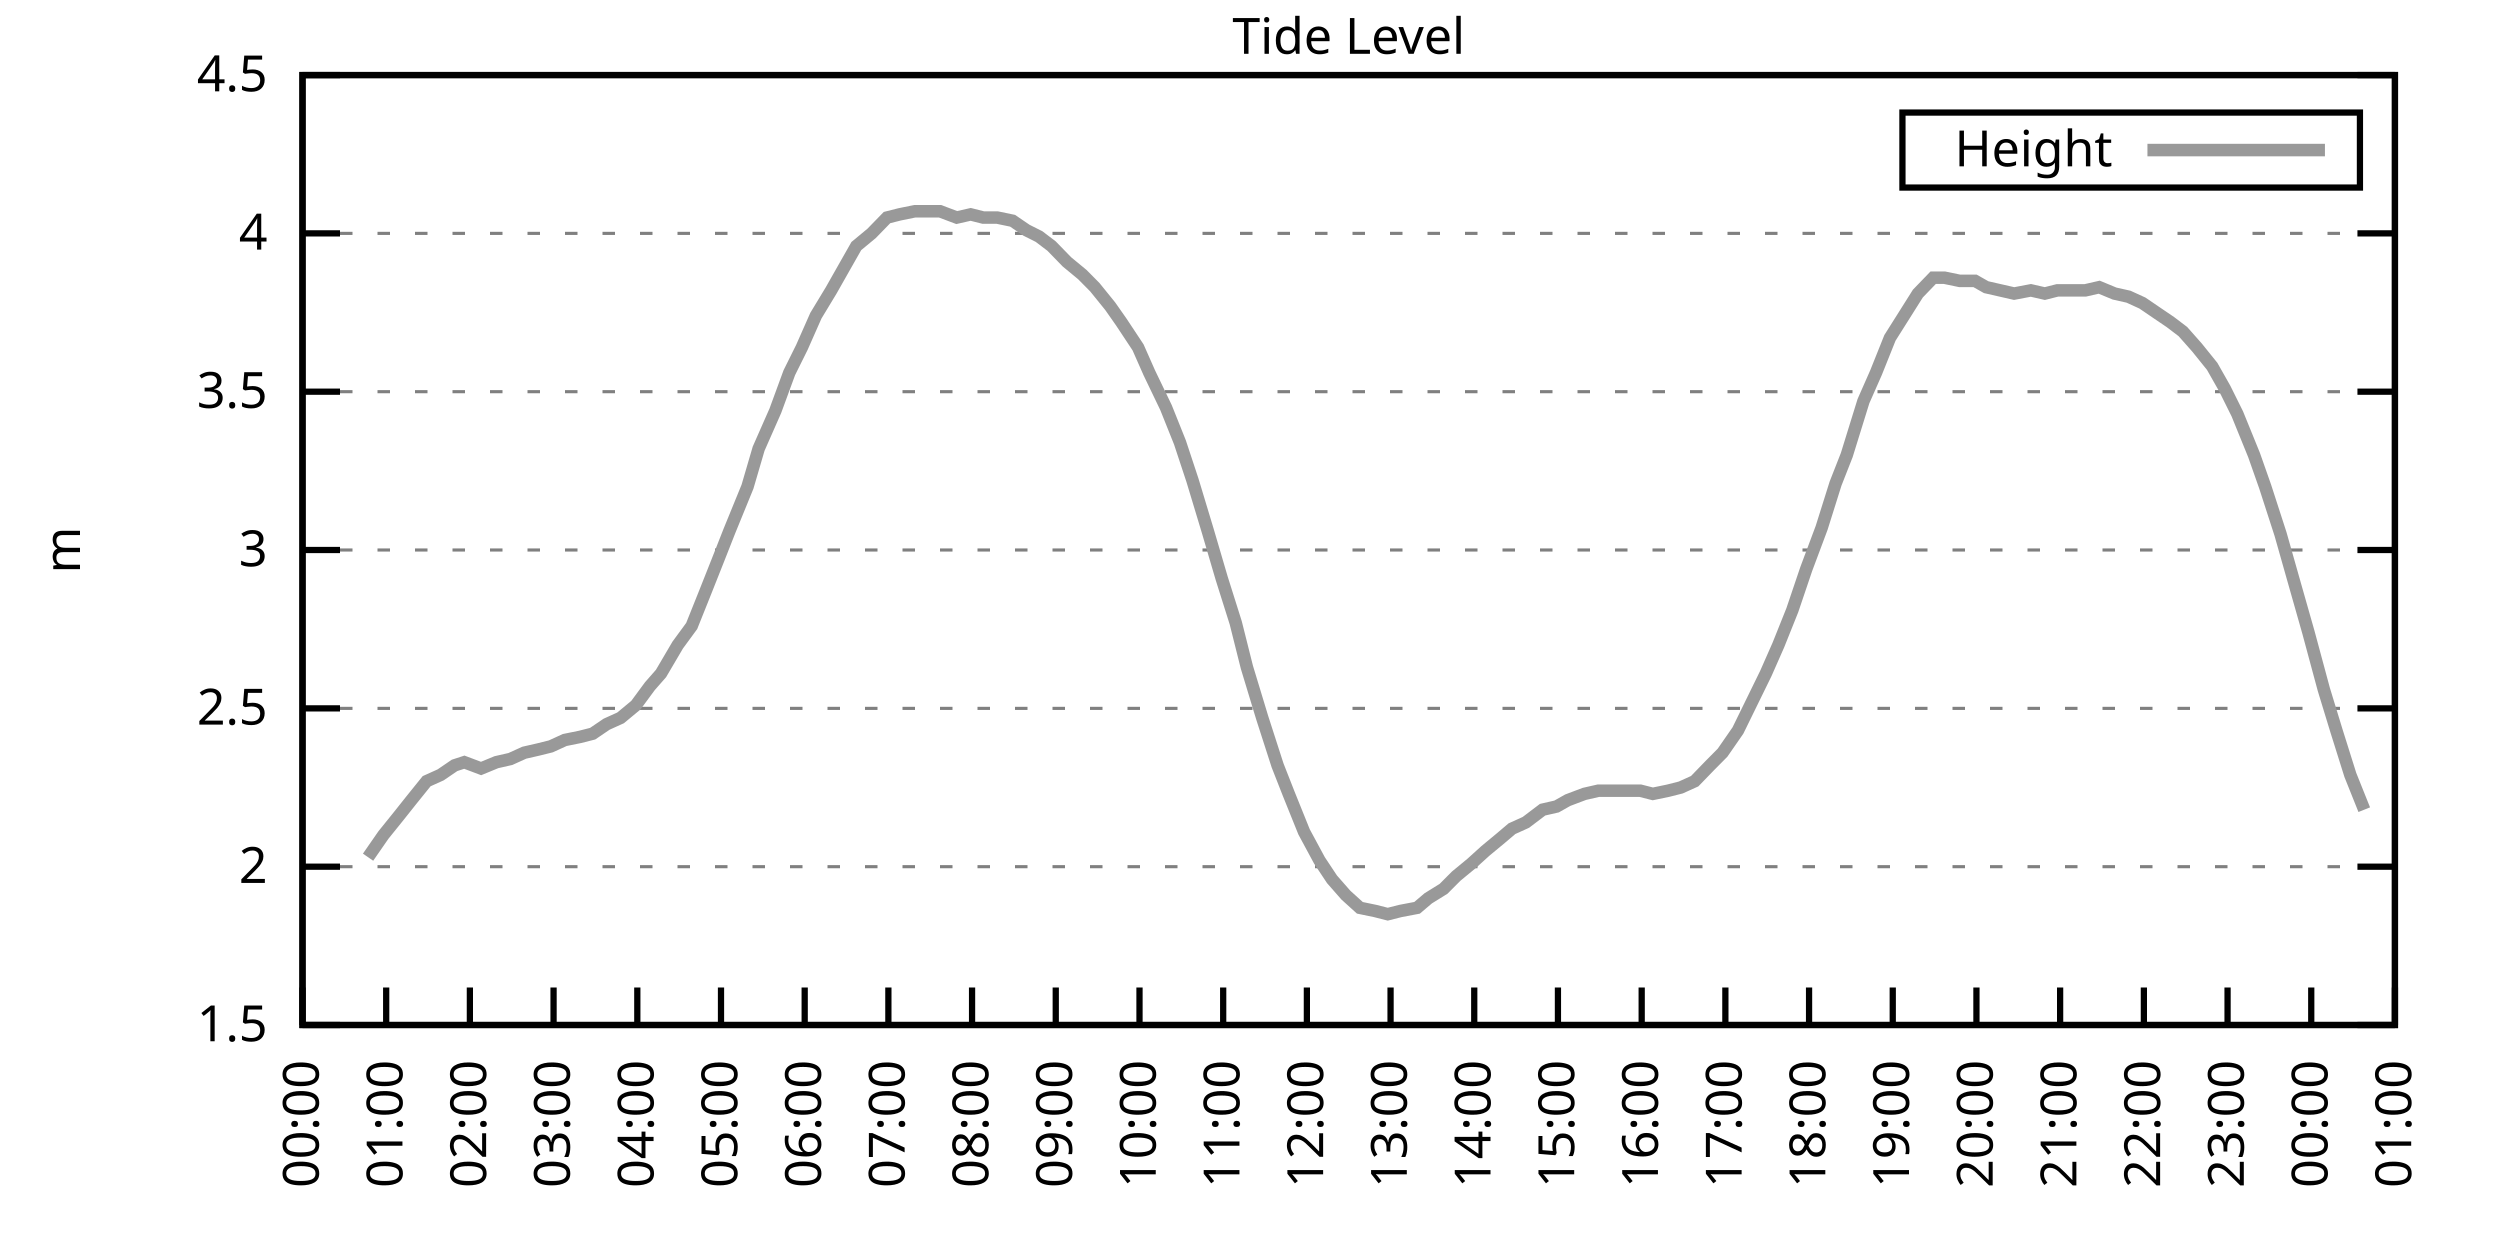
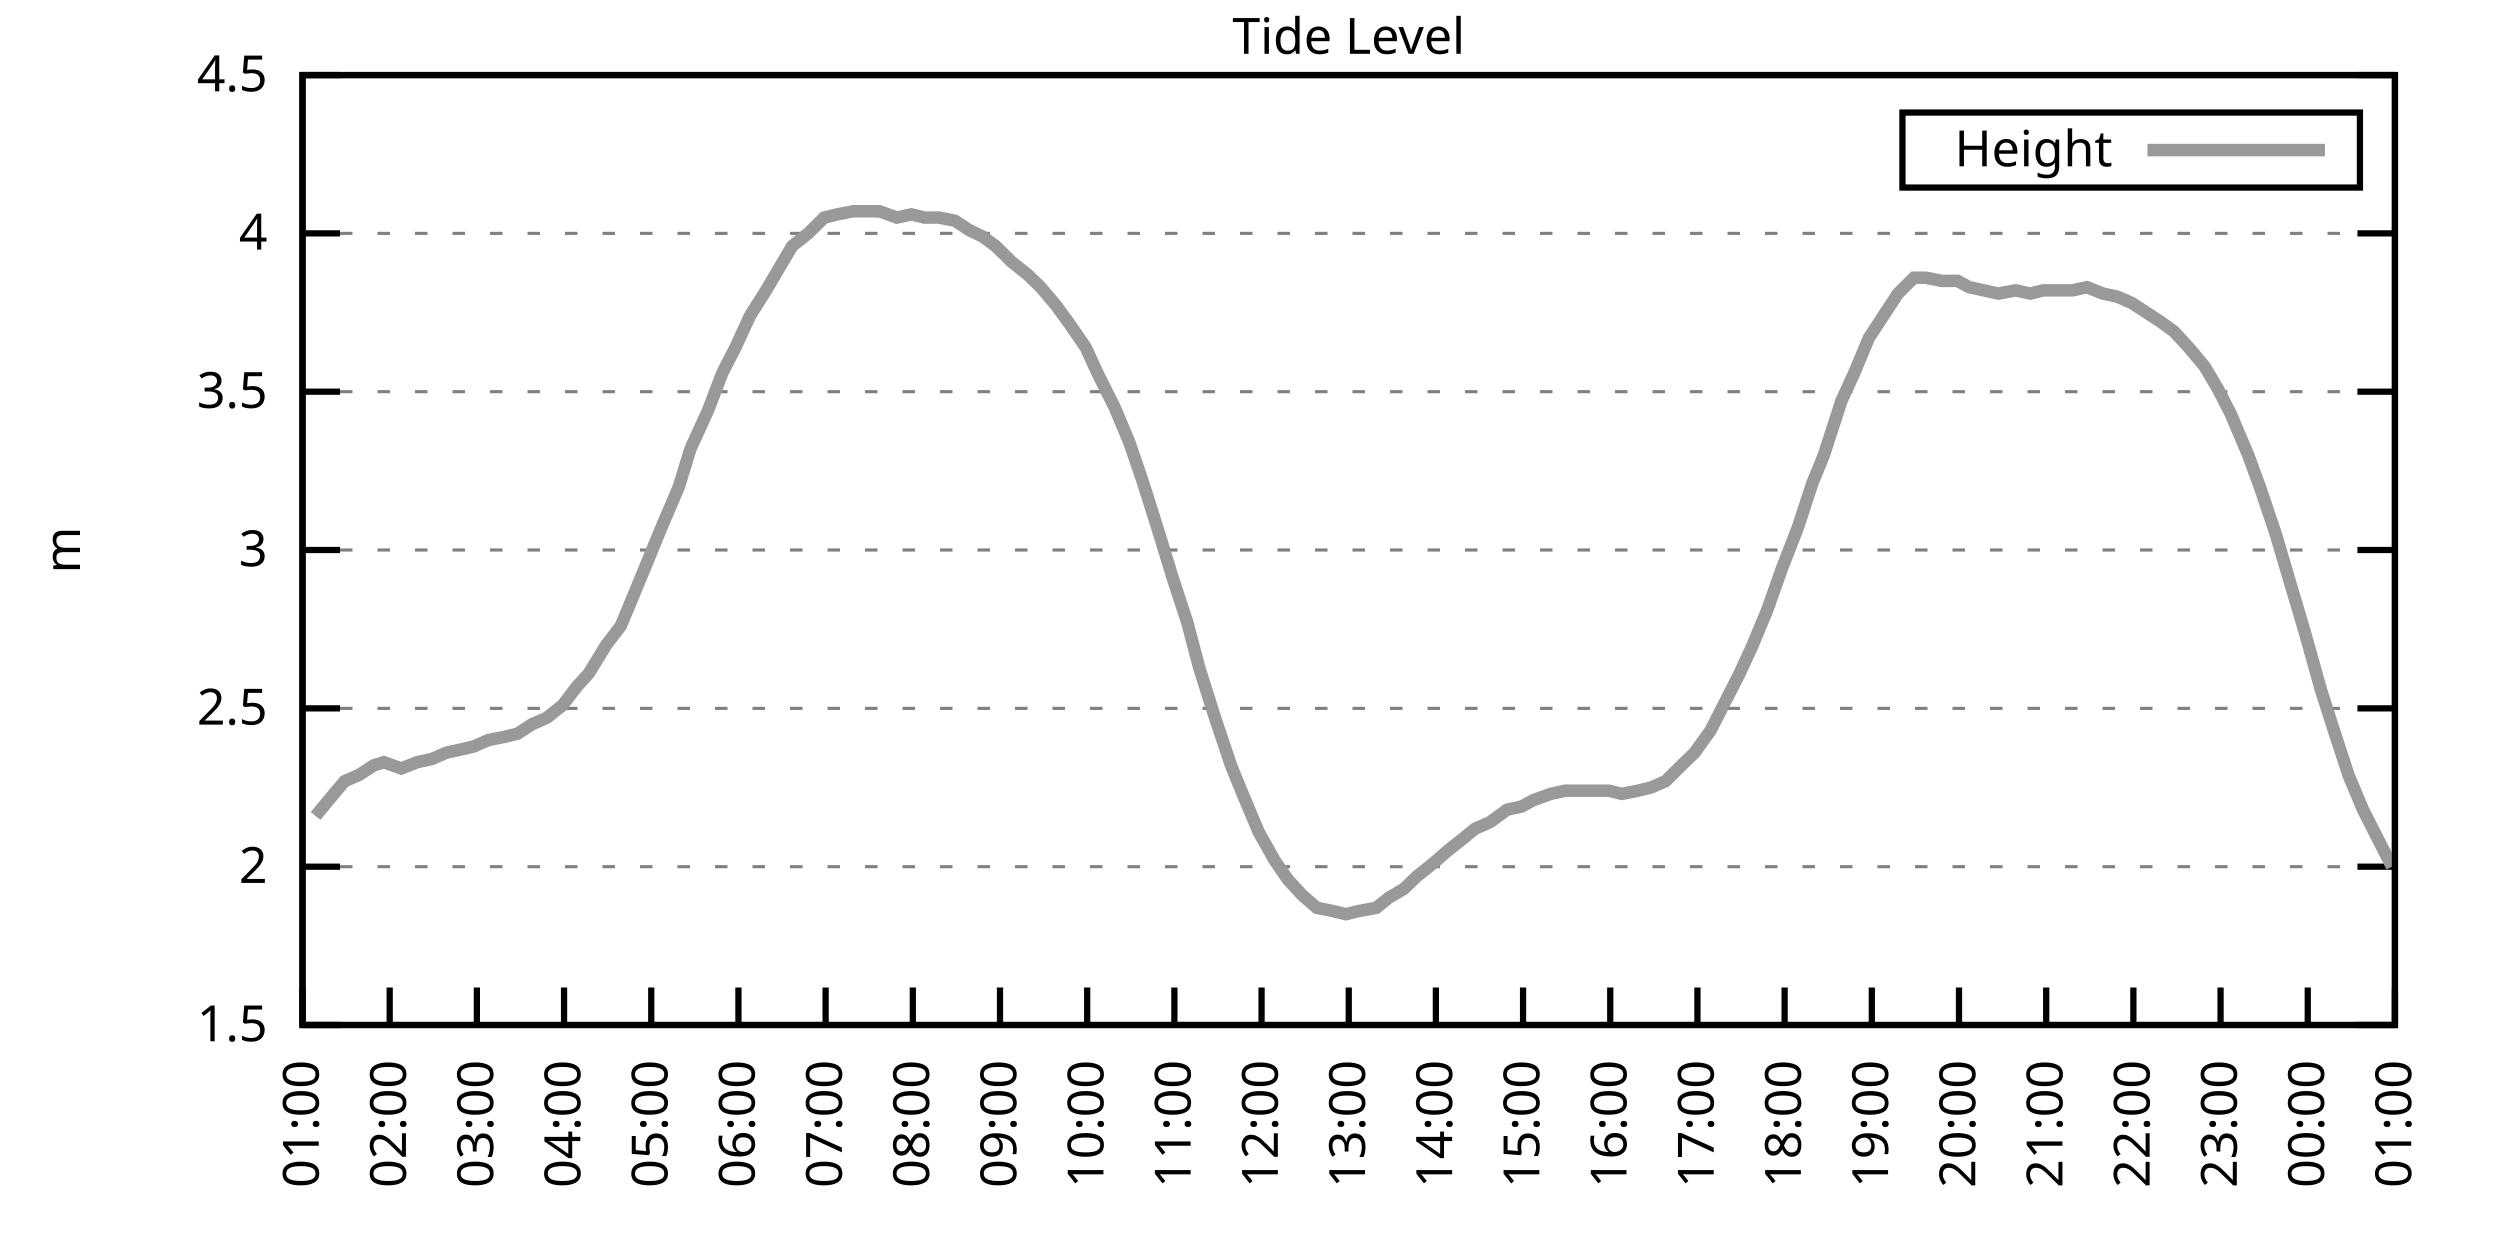
<svg xmlns="http://www.w3.org/2000/svg" xmlns:xlink="http://www.w3.org/1999/xlink" width="400" height="200" viewBox="0 0 400 200">
  <g id="gnuplot_canvas">
    <rect x="0" y="0" width="400" height="200" fill="none" />
    <defs>
      <circle id="gpDot" r="0.5" stroke-width="0.5" stroke="currentColor" />
      <path id="gpPt0" stroke-width="0.333" stroke="currentColor" d="M-1,0 h2 M0,-1 v2" />
      <path id="gpPt1" stroke-width="0.333" stroke="currentColor" d="M-1,-1 L1,1 M1,-1 L-1,1" />
      <path id="gpPt2" stroke-width="0.333" stroke="currentColor" d="M-1,0 L1,0 M0,-1 L0,1 M-1,-1 L1,1 M-1,1 L1,-1" />
      <rect id="gpPt3" stroke-width="0.333" stroke="currentColor" x="-1" y="-1" width="2" height="2" />
      <rect id="gpPt4" stroke-width="0.333" stroke="currentColor" fill="currentColor" x="-1" y="-1" width="2" height="2" />
      <circle id="gpPt5" stroke-width="0.333" stroke="currentColor" cx="0" cy="0" r="1" />
      <use xlink:href="#gpPt5" id="gpPt6" fill="currentColor" stroke="none" />
      <path id="gpPt7" stroke-width="0.333" stroke="currentColor" d="M0,-1.33 L-1.33,0.67 L1.33,0.67 z" />
      <use xlink:href="#gpPt7" id="gpPt8" fill="currentColor" stroke="none" />
      <use xlink:href="#gpPt7" id="gpPt9" stroke="currentColor" transform="rotate(180)" />
      <use xlink:href="#gpPt9" id="gpPt10" fill="currentColor" stroke="none" />
      <use xlink:href="#gpPt3" id="gpPt11" stroke="currentColor" transform="rotate(45)" />
      <use xlink:href="#gpPt11" id="gpPt12" fill="currentColor" stroke="none" />
      <path id="gpPt13" stroke-width="0.333" stroke="currentColor" d="M0,1.330 L1.265,0.411 L0.782,-1.067 L-0.782,-1.076 L-1.265,0.411 z" />
      <use xlink:href="#gpPt13" id="gpPt14" fill="currentColor" stroke="none" />
      <filter id="textbox" filterUnits="objectBoundingBox" x="0" y="0" height="1" width="1">
        <feFlood flood-color="white" flood-opacity="1" result="bgnd" />
        <feComposite in="SourceGraphic" in2="bgnd" operator="atop" />
      </filter>
      <filter id="greybox" filterUnits="objectBoundingBox" x="0" y="0" height="1" width="1">
        <feFlood flood-color="lightgrey" flood-opacity="1" result="grey" />
        <feComposite in="SourceGraphic" in2="grey" operator="atop" />
      </filter>
    </defs>
    <g fill="none" color="white" stroke="currentColor" stroke-width="1.00" stroke-linecap="butt" stroke-linejoin="miter">
</g>
    <g fill="none" color="black" stroke="currentColor" stroke-width="1.00" stroke-linecap="butt" stroke-linejoin="miter">
      <g stroke="none" shape-rendering="crispEdges">
        <polygon fill="rgb(255, 255, 255)" points="48.40,164.00 383.18,164.00 383.18,12.02 48.40,12.02 " />
      </g>
    </g>
    <g fill="none" color="black" stroke="currentColor" stroke-width="1.00" stroke-linecap="butt" stroke-linejoin="miter">
</g>
    <g fill="none" color="black" stroke="black" stroke-width="0.50" stroke-linecap="butt" stroke-linejoin="miter">
</g>
    <g fill="none" color="gray" stroke="currentColor" stroke-width="0.50" stroke-linecap="butt" stroke-linejoin="miter">
      <path stroke="gray" stroke-dasharray="2,4" class="gridline" d="M48.40,164.00 L383.19,164.00  " />
    </g>
    <g fill="none" color="gray" stroke="gray" stroke-width="1.00" stroke-linecap="butt" stroke-linejoin="miter">
</g>
    <g fill="none" color="black" stroke="currentColor" stroke-width="1.00" stroke-linecap="butt" stroke-linejoin="miter">
      <path stroke="black" d="M48.40,164.00 L54.40,164.00 M383.19,164.00 L377.19,164.00  " />
      <g transform="translate(42.80,166.60)" stroke="none" fill="black" font-family="Sans" font-size="8.00" text-anchor="end">
        <text>
          <tspan font-family="Sans"> 1.5</tspan>
        </text>
      </g>
    </g>
    <g fill="none" color="black" stroke="currentColor" stroke-width="1.00" stroke-linecap="butt" stroke-linejoin="miter">
</g>
    <g fill="none" color="black" stroke="black" stroke-width="0.50" stroke-linecap="butt" stroke-linejoin="miter">
</g>
    <g fill="none" color="gray" stroke="currentColor" stroke-width="0.50" stroke-linecap="butt" stroke-linejoin="miter">
      <path stroke="gray" stroke-dasharray="2,4" class="gridline" d="M48.40,138.67 L383.19,138.67  " />
    </g>
    <g fill="none" color="gray" stroke="gray" stroke-width="1.00" stroke-linecap="butt" stroke-linejoin="miter">
</g>
    <g fill="none" color="black" stroke="currentColor" stroke-width="1.00" stroke-linecap="butt" stroke-linejoin="miter">
      <path stroke="black" d="M48.40,138.67 L54.40,138.67 M383.19,138.67 L377.19,138.67  " />
      <g transform="translate(42.80,141.27)" stroke="none" fill="black" font-family="Sans" font-size="8.00" text-anchor="end">
        <text>
          <tspan font-family="Sans"> 2</tspan>
        </text>
      </g>
    </g>
    <g fill="none" color="black" stroke="currentColor" stroke-width="1.00" stroke-linecap="butt" stroke-linejoin="miter">
</g>
    <g fill="none" color="black" stroke="black" stroke-width="0.50" stroke-linecap="butt" stroke-linejoin="miter">
</g>
    <g fill="none" color="gray" stroke="currentColor" stroke-width="0.50" stroke-linecap="butt" stroke-linejoin="miter">
      <path stroke="gray" stroke-dasharray="2,4" class="gridline" d="M48.40,113.34 L383.19,113.34  " />
    </g>
    <g fill="none" color="gray" stroke="gray" stroke-width="1.00" stroke-linecap="butt" stroke-linejoin="miter">
</g>
    <g fill="none" color="black" stroke="currentColor" stroke-width="1.00" stroke-linecap="butt" stroke-linejoin="miter">
      <path stroke="black" d="M48.40,113.34 L54.40,113.34 M383.19,113.34 L377.19,113.34  " />
      <g transform="translate(42.80,115.94)" stroke="none" fill="black" font-family="Sans" font-size="8.00" text-anchor="end">
        <text>
          <tspan font-family="Sans"> 2.5</tspan>
        </text>
      </g>
    </g>
    <g fill="none" color="black" stroke="currentColor" stroke-width="1.00" stroke-linecap="butt" stroke-linejoin="miter">
</g>
    <g fill="none" color="black" stroke="black" stroke-width="0.50" stroke-linecap="butt" stroke-linejoin="miter">
</g>
    <g fill="none" color="gray" stroke="currentColor" stroke-width="0.50" stroke-linecap="butt" stroke-linejoin="miter">
      <path stroke="gray" stroke-dasharray="2,4" class="gridline" d="M48.40,88.00 L383.19,88.00  " />
    </g>
    <g fill="none" color="gray" stroke="gray" stroke-width="1.00" stroke-linecap="butt" stroke-linejoin="miter">
</g>
    <g fill="none" color="black" stroke="currentColor" stroke-width="1.00" stroke-linecap="butt" stroke-linejoin="miter">
      <path stroke="black" d="M48.40,88.00 L54.40,88.00 M383.19,88.00 L377.19,88.00  " />
      <g transform="translate(42.80,90.60)" stroke="none" fill="black" font-family="Sans" font-size="8.00" text-anchor="end">
        <text>
          <tspan font-family="Sans"> 3</tspan>
        </text>
      </g>
    </g>
    <g fill="none" color="black" stroke="currentColor" stroke-width="1.00" stroke-linecap="butt" stroke-linejoin="miter">
</g>
    <g fill="none" color="black" stroke="black" stroke-width="0.50" stroke-linecap="butt" stroke-linejoin="miter">
</g>
    <g fill="none" color="gray" stroke="currentColor" stroke-width="0.50" stroke-linecap="butt" stroke-linejoin="miter">
      <path stroke="gray" stroke-dasharray="2,4" class="gridline" d="M48.40,62.67 L383.19,62.67  " />
    </g>
    <g fill="none" color="gray" stroke="gray" stroke-width="1.00" stroke-linecap="butt" stroke-linejoin="miter">
</g>
    <g fill="none" color="black" stroke="currentColor" stroke-width="1.00" stroke-linecap="butt" stroke-linejoin="miter">
      <path stroke="black" d="M48.40,62.67 L54.40,62.67 M383.19,62.67 L377.19,62.67  " />
      <g transform="translate(42.80,65.27)" stroke="none" fill="black" font-family="Sans" font-size="8.00" text-anchor="end">
        <text>
          <tspan font-family="Sans"> 3.5</tspan>
        </text>
      </g>
    </g>
    <g fill="none" color="black" stroke="currentColor" stroke-width="1.00" stroke-linecap="butt" stroke-linejoin="miter">
</g>
    <g fill="none" color="black" stroke="black" stroke-width="0.50" stroke-linecap="butt" stroke-linejoin="miter">
</g>
    <g fill="none" color="gray" stroke="currentColor" stroke-width="0.50" stroke-linecap="butt" stroke-linejoin="miter">
      <path stroke="gray" stroke-dasharray="2,4" class="gridline" d="M48.40,37.34 L383.19,37.34  " />
    </g>
    <g fill="none" color="gray" stroke="gray" stroke-width="1.00" stroke-linecap="butt" stroke-linejoin="miter">
</g>
    <g fill="none" color="black" stroke="currentColor" stroke-width="1.00" stroke-linecap="butt" stroke-linejoin="miter">
      <path stroke="black" d="M48.40,37.34 L54.40,37.34 M383.19,37.34 L377.19,37.34  " />
      <g transform="translate(42.80,39.94)" stroke="none" fill="black" font-family="Sans" font-size="8.00" text-anchor="end">
        <text>
          <tspan font-family="Sans"> 4</tspan>
        </text>
      </g>
    </g>
    <g fill="none" color="black" stroke="currentColor" stroke-width="1.00" stroke-linecap="butt" stroke-linejoin="miter">
</g>
    <g fill="none" color="black" stroke="black" stroke-width="0.50" stroke-linecap="butt" stroke-linejoin="miter">
</g>
    <g fill="none" color="gray" stroke="currentColor" stroke-width="0.50" stroke-linecap="butt" stroke-linejoin="miter">
      <path stroke="gray" stroke-dasharray="2,4" class="gridline" d="M48.40,12.01 L383.19,12.01  " />
    </g>
    <g fill="none" color="gray" stroke="gray" stroke-width="1.00" stroke-linecap="butt" stroke-linejoin="miter">
</g>
    <g fill="none" color="black" stroke="currentColor" stroke-width="1.00" stroke-linecap="butt" stroke-linejoin="miter">
      <path stroke="black" d="M48.40,12.01 L54.40,12.01 M383.19,12.01 L377.19,12.01  " />
      <g transform="translate(42.80,14.61)" stroke="none" fill="black" font-family="Sans" font-size="8.00" text-anchor="end">
        <text>
          <tspan font-family="Sans"> 4.5</tspan>
        </text>
      </g>
    </g>
    <g fill="none" color="black" stroke="currentColor" stroke-width="1.00" stroke-linecap="butt" stroke-linejoin="miter">
      <path stroke="black" d="M48.40,164.00 L48.40,158.00  " />
      <g transform="translate(51.00,169.60) rotate(270.00)" stroke="none" fill="black" font-family="Sans" font-size="8.00" text-anchor="end">
        <text>
-           <tspan font-family="Sans">00:00</tspan>
-         </text>
-       </g>
-     </g>
-     <g fill="none" color="black" stroke="currentColor" stroke-width="1.00" stroke-linecap="butt" stroke-linejoin="miter">
-       <path stroke="black" d="M61.79,164.00 L61.79,158.00  " />
-       <g transform="translate(64.39,169.60) rotate(270.00)" stroke="none" fill="black" font-family="Sans" font-size="8.00" text-anchor="end">
-         <text>
          <tspan font-family="Sans">01:00</tspan>
        </text>
      </g>
    </g>
    <g fill="none" color="black" stroke="currentColor" stroke-width="1.00" stroke-linecap="butt" stroke-linejoin="miter">
-       <path stroke="black" d="M75.18,164.00 L75.18,158.00  " />
-       <g transform="translate(77.78,169.60) rotate(270.00)" stroke="none" fill="black" font-family="Sans" font-size="8.00" text-anchor="end">
+       <path stroke="black" d="M62.35,164.00 L62.35,158.00  " />
+       <g transform="translate(64.95,169.60) rotate(270.00)" stroke="none" fill="black" font-family="Sans" font-size="8.00" text-anchor="end">
        <text>
          <tspan font-family="Sans">02:00</tspan>
        </text>
      </g>
    </g>
    <g fill="none" color="black" stroke="currentColor" stroke-width="1.00" stroke-linecap="butt" stroke-linejoin="miter">
-       <path stroke="black" d="M88.57,164.00 L88.57,158.00  " />
-       <g transform="translate(91.17,169.60) rotate(270.00)" stroke="none" fill="black" font-family="Sans" font-size="8.00" text-anchor="end">
+       <path stroke="black" d="M76.30,164.00 L76.30,158.00  " />
+       <g transform="translate(78.90,169.60) rotate(270.00)" stroke="none" fill="black" font-family="Sans" font-size="8.00" text-anchor="end">
        <text>
          <tspan font-family="Sans">03:00</tspan>
        </text>
      </g>
    </g>
    <g fill="none" color="black" stroke="currentColor" stroke-width="1.00" stroke-linecap="butt" stroke-linejoin="miter">
-       <path stroke="black" d="M101.97,164.00 L101.97,158.00  " />
-       <g transform="translate(104.57,169.60) rotate(270.00)" stroke="none" fill="black" font-family="Sans" font-size="8.00" text-anchor="end">
+       <path stroke="black" d="M90.25,164.00 L90.25,158.00  " />
+       <g transform="translate(92.85,169.60) rotate(270.00)" stroke="none" fill="black" font-family="Sans" font-size="8.00" text-anchor="end">
        <text>
          <tspan font-family="Sans">04:00</tspan>
        </text>
      </g>
    </g>
    <g fill="none" color="black" stroke="currentColor" stroke-width="1.00" stroke-linecap="butt" stroke-linejoin="miter">
-       <path stroke="black" d="M115.36,164.00 L115.36,158.00  " />
-       <g transform="translate(117.96,169.60) rotate(270.00)" stroke="none" fill="black" font-family="Sans" font-size="8.00" text-anchor="end">
+       <path stroke="black" d="M104.20,164.00 L104.20,158.00  " />
+       <g transform="translate(106.80,169.60) rotate(270.00)" stroke="none" fill="black" font-family="Sans" font-size="8.00" text-anchor="end">
        <text>
          <tspan font-family="Sans">05:00</tspan>
        </text>
      </g>
    </g>
    <g fill="none" color="black" stroke="currentColor" stroke-width="1.00" stroke-linecap="butt" stroke-linejoin="miter">
-       <path stroke="black" d="M128.75,164.00 L128.75,158.00  " />
-       <g transform="translate(131.35,169.60) rotate(270.00)" stroke="none" fill="black" font-family="Sans" font-size="8.00" text-anchor="end">
+       <path stroke="black" d="M118.15,164.00 L118.15,158.00  " />
+       <g transform="translate(120.75,169.60) rotate(270.00)" stroke="none" fill="black" font-family="Sans" font-size="8.00" text-anchor="end">
        <text>
          <tspan font-family="Sans">06:00</tspan>
        </text>
      </g>
    </g>
    <g fill="none" color="black" stroke="currentColor" stroke-width="1.00" stroke-linecap="butt" stroke-linejoin="miter">
-       <path stroke="black" d="M142.14,164.00 L142.14,158.00  " />
-       <g transform="translate(144.74,169.60) rotate(270.00)" stroke="none" fill="black" font-family="Sans" font-size="8.00" text-anchor="end">
+       <path stroke="black" d="M132.10,164.00 L132.10,158.00  " />
+       <g transform="translate(134.70,169.60) rotate(270.00)" stroke="none" fill="black" font-family="Sans" font-size="8.00" text-anchor="end">
        <text>
          <tspan font-family="Sans">07:00</tspan>
        </text>
      </g>
    </g>
    <g fill="none" color="black" stroke="currentColor" stroke-width="1.00" stroke-linecap="butt" stroke-linejoin="miter">
-       <path stroke="black" d="M155.53,164.00 L155.53,158.00  " />
-       <g transform="translate(158.13,169.60) rotate(270.00)" stroke="none" fill="black" font-family="Sans" font-size="8.00" text-anchor="end">
+       <path stroke="black" d="M146.05,164.00 L146.05,158.00  " />
+       <g transform="translate(148.65,169.60) rotate(270.00)" stroke="none" fill="black" font-family="Sans" font-size="8.00" text-anchor="end">
        <text>
          <tspan font-family="Sans">08:00</tspan>
        </text>
      </g>
    </g>
    <g fill="none" color="black" stroke="currentColor" stroke-width="1.00" stroke-linecap="butt" stroke-linejoin="miter">
-       <path stroke="black" d="M168.92,164.00 L168.92,158.00  " />
-       <g transform="translate(171.52,169.60) rotate(270.00)" stroke="none" fill="black" font-family="Sans" font-size="8.00" text-anchor="end">
+       <path stroke="black" d="M160.00,164.00 L160.00,158.00  " />
+       <g transform="translate(162.60,169.60) rotate(270.00)" stroke="none" fill="black" font-family="Sans" font-size="8.00" text-anchor="end">
        <text>
          <tspan font-family="Sans">09:00</tspan>
        </text>
      </g>
    </g>
    <g fill="none" color="black" stroke="currentColor" stroke-width="1.00" stroke-linecap="butt" stroke-linejoin="miter">
-       <path stroke="black" d="M182.32,164.00 L182.32,158.00  " />
-       <g transform="translate(184.92,169.60) rotate(270.00)" stroke="none" fill="black" font-family="Sans" font-size="8.00" text-anchor="end">
+       <path stroke="black" d="M173.95,164.00 L173.95,158.00  " />
+       <g transform="translate(176.55,169.60) rotate(270.00)" stroke="none" fill="black" font-family="Sans" font-size="8.00" text-anchor="end">
        <text>
          <tspan font-family="Sans">10:00</tspan>
        </text>
      </g>
    </g>
    <g fill="none" color="black" stroke="currentColor" stroke-width="1.00" stroke-linecap="butt" stroke-linejoin="miter">
-       <path stroke="black" d="M195.71,164.00 L195.71,158.00  " />
-       <g transform="translate(198.31,169.60) rotate(270.00)" stroke="none" fill="black" font-family="Sans" font-size="8.00" text-anchor="end">
+       <path stroke="black" d="M187.90,164.00 L187.90,158.00  " />
+       <g transform="translate(190.50,169.60) rotate(270.00)" stroke="none" fill="black" font-family="Sans" font-size="8.00" text-anchor="end">
        <text>
          <tspan font-family="Sans">11:00</tspan>
        </text>
      </g>
    </g>
    <g fill="none" color="black" stroke="currentColor" stroke-width="1.00" stroke-linecap="butt" stroke-linejoin="miter">
-       <path stroke="black" d="M209.10,164.00 L209.10,158.00  " />
-       <g transform="translate(211.70,169.60) rotate(270.00)" stroke="none" fill="black" font-family="Sans" font-size="8.00" text-anchor="end">
+       <path stroke="black" d="M201.85,164.00 L201.85,158.00  " />
+       <g transform="translate(204.45,169.60) rotate(270.00)" stroke="none" fill="black" font-family="Sans" font-size="8.00" text-anchor="end">
        <text>
          <tspan font-family="Sans">12:00</tspan>
        </text>
      </g>
    </g>
    <g fill="none" color="black" stroke="currentColor" stroke-width="1.00" stroke-linecap="butt" stroke-linejoin="miter">
-       <path stroke="black" d="M222.49,164.00 L222.49,158.00  " />
-       <g transform="translate(225.09,169.60) rotate(270.00)" stroke="none" fill="black" font-family="Sans" font-size="8.00" text-anchor="end">
+       <path stroke="black" d="M215.80,164.00 L215.80,158.00  " />
+       <g transform="translate(218.40,169.60) rotate(270.00)" stroke="none" fill="black" font-family="Sans" font-size="8.00" text-anchor="end">
        <text>
          <tspan font-family="Sans">13:00</tspan>
        </text>
      </g>
    </g>
    <g fill="none" color="black" stroke="currentColor" stroke-width="1.00" stroke-linecap="butt" stroke-linejoin="miter">
-       <path stroke="black" d="M235.88,164.00 L235.88,158.00  " />
-       <g transform="translate(238.48,169.60) rotate(270.00)" stroke="none" fill="black" font-family="Sans" font-size="8.00" text-anchor="end">
+       <path stroke="black" d="M229.74,164.00 L229.74,158.00  " />
+       <g transform="translate(232.34,169.60) rotate(270.00)" stroke="none" fill="black" font-family="Sans" font-size="8.00" text-anchor="end">
        <text>
          <tspan font-family="Sans">14:00</tspan>
        </text>
      </g>
    </g>
    <g fill="none" color="black" stroke="currentColor" stroke-width="1.00" stroke-linecap="butt" stroke-linejoin="miter">
-       <path stroke="black" d="M249.27,164.00 L249.27,158.00  " />
-       <g transform="translate(251.87,169.60) rotate(270.00)" stroke="none" fill="black" font-family="Sans" font-size="8.00" text-anchor="end">
+       <path stroke="black" d="M243.69,164.00 L243.69,158.00  " />
+       <g transform="translate(246.29,169.60) rotate(270.00)" stroke="none" fill="black" font-family="Sans" font-size="8.00" text-anchor="end">
        <text>
          <tspan font-family="Sans">15:00</tspan>
        </text>
      </g>
    </g>
    <g fill="none" color="black" stroke="currentColor" stroke-width="1.00" stroke-linecap="butt" stroke-linejoin="miter">
-       <path stroke="black" d="M262.67,164.00 L262.67,158.00  " />
-       <g transform="translate(265.27,169.60) rotate(270.00)" stroke="none" fill="black" font-family="Sans" font-size="8.00" text-anchor="end">
+       <path stroke="black" d="M257.64,164.00 L257.64,158.00  " />
+       <g transform="translate(260.24,169.60) rotate(270.00)" stroke="none" fill="black" font-family="Sans" font-size="8.00" text-anchor="end">
        <text>
          <tspan font-family="Sans">16:00</tspan>
        </text>
      </g>
    </g>
    <g fill="none" color="black" stroke="currentColor" stroke-width="1.00" stroke-linecap="butt" stroke-linejoin="miter">
-       <path stroke="black" d="M276.06,164.00 L276.06,158.00  " />
-       <g transform="translate(278.66,169.60) rotate(270.00)" stroke="none" fill="black" font-family="Sans" font-size="8.00" text-anchor="end">
+       <path stroke="black" d="M271.59,164.00 L271.59,158.00  " />
+       <g transform="translate(274.19,169.60) rotate(270.00)" stroke="none" fill="black" font-family="Sans" font-size="8.00" text-anchor="end">
        <text>
          <tspan font-family="Sans">17:00</tspan>
        </text>
      </g>
    </g>
    <g fill="none" color="black" stroke="currentColor" stroke-width="1.00" stroke-linecap="butt" stroke-linejoin="miter">
-       <path stroke="black" d="M289.45,164.00 L289.45,158.00  " />
-       <g transform="translate(292.05,169.60) rotate(270.00)" stroke="none" fill="black" font-family="Sans" font-size="8.00" text-anchor="end">
+       <path stroke="black" d="M285.54,164.00 L285.54,158.00  " />
+       <g transform="translate(288.14,169.60) rotate(270.00)" stroke="none" fill="black" font-family="Sans" font-size="8.00" text-anchor="end">
        <text>
          <tspan font-family="Sans">18:00</tspan>
        </text>
      </g>
    </g>
    <g fill="none" color="black" stroke="currentColor" stroke-width="1.00" stroke-linecap="butt" stroke-linejoin="miter">
-       <path stroke="black" d="M302.84,164.00 L302.84,158.00  " />
-       <g transform="translate(305.44,169.60) rotate(270.00)" stroke="none" fill="black" font-family="Sans" font-size="8.00" text-anchor="end">
+       <path stroke="black" d="M299.49,164.00 L299.49,158.00  " />
+       <g transform="translate(302.09,169.60) rotate(270.00)" stroke="none" fill="black" font-family="Sans" font-size="8.00" text-anchor="end">
        <text>
          <tspan font-family="Sans">19:00</tspan>
        </text>
      </g>
    </g>
    <g fill="none" color="black" stroke="currentColor" stroke-width="1.00" stroke-linecap="butt" stroke-linejoin="miter">
-       <path stroke="black" d="M316.23,164.00 L316.23,158.00  " />
-       <g transform="translate(318.83,169.60) rotate(270.00)" stroke="none" fill="black" font-family="Sans" font-size="8.00" text-anchor="end">
+       <path stroke="black" d="M313.44,164.00 L313.44,158.00  " />
+       <g transform="translate(316.04,169.60) rotate(270.00)" stroke="none" fill="black" font-family="Sans" font-size="8.00" text-anchor="end">
        <text>
          <tspan font-family="Sans">20:00</tspan>
        </text>
      </g>
    </g>
    <g fill="none" color="black" stroke="currentColor" stroke-width="1.00" stroke-linecap="butt" stroke-linejoin="miter">
-       <path stroke="black" d="M329.62,164.00 L329.62,158.00  " />
-       <g transform="translate(332.22,169.60) rotate(270.00)" stroke="none" fill="black" font-family="Sans" font-size="8.00" text-anchor="end">
+       <path stroke="black" d="M327.39,164.00 L327.39,158.00  " />
+       <g transform="translate(329.99,169.60) rotate(270.00)" stroke="none" fill="black" font-family="Sans" font-size="8.00" text-anchor="end">
        <text>
          <tspan font-family="Sans">21:00</tspan>
        </text>
      </g>
    </g>
    <g fill="none" color="black" stroke="currentColor" stroke-width="1.00" stroke-linecap="butt" stroke-linejoin="miter">
-       <path stroke="black" d="M343.02,164.00 L343.02,158.00  " />
-       <g transform="translate(345.62,169.60) rotate(270.00)" stroke="none" fill="black" font-family="Sans" font-size="8.00" text-anchor="end">
+       <path stroke="black" d="M341.34,164.00 L341.34,158.00  " />
+       <g transform="translate(343.94,169.60) rotate(270.00)" stroke="none" fill="black" font-family="Sans" font-size="8.00" text-anchor="end">
        <text>
          <tspan font-family="Sans">22:00</tspan>
        </text>
      </g>
    </g>
    <g fill="none" color="black" stroke="currentColor" stroke-width="1.00" stroke-linecap="butt" stroke-linejoin="miter">
-       <path stroke="black" d="M356.41,164.00 L356.41,158.00  " />
-       <g transform="translate(359.01,169.60) rotate(270.00)" stroke="none" fill="black" font-family="Sans" font-size="8.00" text-anchor="end">
+       <path stroke="black" d="M355.29,164.00 L355.29,158.00  " />
+       <g transform="translate(357.89,169.60) rotate(270.00)" stroke="none" fill="black" font-family="Sans" font-size="8.00" text-anchor="end">
        <text>
          <tspan font-family="Sans">23:00</tspan>
        </text>
      </g>
    </g>
    <g fill="none" color="black" stroke="currentColor" stroke-width="1.00" stroke-linecap="butt" stroke-linejoin="miter">
-       <path stroke="black" d="M369.80,164.00 L369.80,158.00  " />
-       <g transform="translate(372.40,169.60) rotate(270.00)" stroke="none" fill="black" font-family="Sans" font-size="8.00" text-anchor="end">
+       <path stroke="black" d="M369.24,164.00 L369.24,158.00  " />
+       <g transform="translate(371.84,169.60) rotate(270.00)" stroke="none" fill="black" font-family="Sans" font-size="8.00" text-anchor="end">
        <text>
          <tspan font-family="Sans">00:00</tspan>
        </text>
      </g>
    </g>
    <g fill="none" color="black" stroke="currentColor" stroke-width="1.00" stroke-linecap="butt" stroke-linejoin="miter">
      <path stroke="black" d="M383.19,164.00 L383.19,158.00  " />
      <g transform="translate(385.79,169.60) rotate(270.00)" stroke="none" fill="black" font-family="Sans" font-size="8.00" text-anchor="end">
        <text>
          <tspan font-family="Sans">01:00</tspan>
        </text>
      </g>
    </g>
    <g fill="none" color="black" stroke="currentColor" stroke-width="1.00" stroke-linecap="butt" stroke-linejoin="miter">
</g>
    <g fill="none" color="black" stroke="currentColor" stroke-width="1.00" stroke-linecap="butt" stroke-linejoin="miter">
      <path stroke="black" d="M48.40,12.01 L48.40,164.00 L383.19,164.00 L383.19,12.01 L48.40,12.01 Z  " />
    </g>
    <g fill="none" color="black" stroke="currentColor" stroke-width="1.00" stroke-linecap="butt" stroke-linejoin="miter">
</g>
    <g fill="none" color="black" stroke="currentColor" stroke-width="1.00" stroke-linecap="butt" stroke-linejoin="miter">
      <path stroke="black" d="M304.39,30.01 L304.39,18.01 L377.59,18.01 L377.59,30.01 L304.39,30.01 Z  " />
    </g>
    <g id="Tide_level_plot_1">
      <g fill="none" color="white" stroke="black" stroke-width="2.00" stroke-linecap="butt" stroke-linejoin="miter">
</g>
      <g fill="none" color="black" stroke="currentColor" stroke-width="2.00" stroke-linecap="butt" stroke-linejoin="miter">
        <g transform="translate(337.99,26.61)" stroke="none" fill="black" font-family="Sans" font-size="8.00" text-anchor="end">
          <text>
            <tspan font-family="Sans">Height</tspan>
          </text>
        </g>
      </g>
      <g fill="none" color="black" stroke="currentColor" stroke-width="2.00" stroke-linecap="butt" stroke-linejoin="miter">
-         <path stroke="rgb(153, 153, 153)" d="M343.59,24.01 L371.99,24.01 M58.89,137.15 L61.35,133.60 L63.80,130.56 L65.81,128.03 L68.26,124.99 L70.50,123.98   L72.73,122.46 L74.29,121.95 L76.97,122.96 L79.42,121.95 L81.66,121.44 L83.89,120.43 L86.12,119.92 L88.13,119.42   L90.36,118.40 L92.82,117.90 L94.82,117.39 L97.06,115.87 L99.29,114.86 L101.74,112.83 L103.98,109.79 L105.76,107.76   L108.44,103.20 L110.67,100.16 L112.90,94.59 L114.91,89.52 L116.70,84.97 L119.60,77.87 L121.38,71.79 L124.06,65.71   L126.29,59.63 L128.30,55.58 L130.54,50.51 L132.99,46.46 L135.00,42.91 L137.01,39.37 L139.46,37.34 L141.92,34.81   L143.93,34.30 L146.38,33.80 L148.61,33.80 L150.40,33.80 L153.08,34.81 L155.31,34.30 L157.32,34.81 L159.55,34.81   L162.01,35.32 L164.24,36.84 L166.25,37.85 L168.25,39.37 L170.71,41.90 L173.17,43.93 L175.17,45.95 L177.63,48.99   L179.41,51.53 L182.09,55.58 L183.88,59.63 L186.56,65.21 L188.79,70.78 L190.80,76.86 L193.25,84.97 L195.48,92.56   L197.72,99.66 L199.50,106.75 L201.96,114.86 L204.41,122.46 L206.20,127.02 L208.65,133.10 L211.11,137.66 L213.12,140.69   L215.35,143.23 L217.58,145.25 L220.04,145.76 L222.04,146.27 L224.05,145.76 L226.73,145.25 L228.52,143.73 L230.97,142.21   L232.98,140.19 L235.44,138.16 L237.67,136.14 L240.12,134.11 L241.91,132.59 L244.14,131.58 L246.82,129.55 L249.05,129.04   L250.84,128.03 L253.51,127.02 L255.75,126.51 L257.53,126.51 L260.21,126.51 L262.44,126.51 L264.45,127.02 L266.91,126.51   L268.92,126.00 L271.15,124.99 L273.60,122.46 L275.61,120.43 L278.07,116.88 L280.30,112.32 L282.53,107.76 L284.54,103.20   L286.77,97.63 L289.00,91.04 L291.46,84.46 L293.69,77.37 L295.48,72.81 L298.15,64.19 L300.16,59.63 L302.39,54.06   L304.63,50.51 L306.86,46.97 L309.31,44.43 L311.10,44.43 L313.55,44.94 L316.01,44.94 L317.79,45.95 L320.03,46.46   L322.26,46.97 L324.94,46.46 L327.17,46.97 L329.18,46.46 L331.63,46.46 L333.64,46.46 L335.87,45.95 L338.33,46.97   L340.56,47.47 L342.79,48.49 L345.02,50.01 L347.26,51.53 L349.26,53.05 L351.50,55.58 L353.95,58.62 L355.96,62.17   L357.97,66.22 L360.65,72.81 L362.43,77.87 L364.89,85.47 L366.90,92.56 L369.35,101.18 L371.81,110.30 L373.82,116.88   L376.05,123.98 L378.28,129.55  " />
+         <path stroke="rgb(153, 153, 153)" d="M343.59,24.01 L371.99,24.01 M50.49,130.56 L52.58,128.03 L55.14,124.99 L57.47,123.98 L59.79,122.46 L61.42,121.95   L64.21,122.96 L66.77,121.95 L69.09,121.44 L71.42,120.43 L73.74,119.92 L75.83,119.42 L78.16,118.40 L80.72,117.90   L82.81,117.39 L85.13,115.87 L87.46,114.86 L90.02,112.83 L92.34,109.79 L94.20,107.76 L96.99,103.20 L99.32,100.16   L101.64,94.59 L103.73,89.52 L105.59,84.97 L108.62,77.87 L110.48,71.79 L113.27,65.71 L115.59,59.63 L117.68,55.58   L120.01,50.51 L122.57,46.46 L124.66,42.91 L126.75,39.37 L129.31,37.34 L131.87,34.81 L133.96,34.30 L136.51,33.80   L138.84,33.80 L140.70,33.80 L143.49,34.81 L145.81,34.30 L147.91,34.81 L150.23,34.81 L152.79,35.32 L155.11,36.84   L157.21,37.85 L159.30,39.37 L161.86,41.90 L164.41,43.93 L166.51,45.95 L169.06,48.99 L170.92,51.53 L173.71,55.58   L175.57,59.63 L178.36,65.21 L180.69,70.78 L182.78,76.86 L185.34,84.97 L187.66,92.56 L189.99,99.66 L191.85,106.75   L194.41,114.86 L196.96,122.46 L198.82,127.02 L201.38,133.10 L203.94,137.66 L206.03,140.69 L208.36,143.23 L210.68,145.25   L213.24,145.76 L215.33,146.27 L217.42,145.76 L220.21,145.25 L222.07,143.73 L224.63,142.21 L226.72,140.19 L229.28,138.16   L231.60,136.14 L234.16,134.11 L236.02,132.59 L238.35,131.58 L241.14,129.55 L243.46,129.04 L245.32,128.03 L248.11,127.02   L250.44,126.51 L252.30,126.51 L255.09,126.51 L257.41,126.51 L259.50,127.02 L262.06,126.51 L264.15,126.00 L266.48,124.99   L269.04,122.46 L271.13,120.43 L273.69,116.88 L276.01,112.32 L278.34,107.76 L280.43,103.20 L282.75,97.63 L285.08,91.04   L287.64,84.46 L289.96,77.37 L291.82,72.81 L294.61,64.19 L296.70,59.63 L299.03,54.06 L301.35,50.51 L303.68,46.97   L306.23,44.43 L308.09,44.43 L310.65,44.94 L313.21,44.94 L315.07,45.95 L317.39,46.46 L319.72,46.97 L322.51,46.46   L324.83,46.97 L326.93,46.46 L329.48,46.46 L331.58,46.46 L333.90,45.95 L336.46,46.97 L338.78,47.47 L341.11,48.49   L343.43,50.01 L345.76,51.53 L347.85,53.05 L350.18,55.58 L352.73,58.62 L354.83,62.17 L356.92,66.22 L359.71,72.81   L361.57,77.87 L364.13,85.47 L366.22,92.56 L368.78,101.18 L371.33,110.30 L373.43,116.88 L375.75,123.98 L378.08,129.55   L380.40,134.11 L382.73,138.67  " />
      </g>
    </g>
    <g fill="none" color="black" stroke="currentColor" stroke-width="2.00" stroke-linecap="butt" stroke-linejoin="miter">
</g>
    <g fill="none" color="black" stroke="black" stroke-width="1.00" stroke-linecap="butt" stroke-linejoin="miter">
</g>
    <g fill="none" color="black" stroke="currentColor" stroke-width="1.00" stroke-linecap="butt" stroke-linejoin="miter">
      <path stroke="black" d="M48.40,12.01 L48.40,164.00 L383.19,164.00 L383.19,12.01 L48.40,12.01 Z  " />
      <g transform="translate(12.80,88.01) rotate(270.00)" stroke="none" fill="black" font-family="Sans" font-size="8.00" text-anchor="middle">
        <text>
          <tspan font-family="Sans">m</tspan>
        </text>
      </g>
    </g>
    <g fill="none" color="black" stroke="currentColor" stroke-width="1.00" stroke-linecap="butt" stroke-linejoin="miter">
</g>
    <g fill="none" color="black" stroke="currentColor" stroke-width="1.00" stroke-linecap="butt" stroke-linejoin="miter">
      <g transform="translate(215.79,8.61)" stroke="none" fill="black" font-family="Sans" font-size="8.00" text-anchor="middle">
        <text>
          <tspan font-family="Sans">Tide Level</tspan>
        </text>
      </g>
    </g>
    <g fill="none" color="black" stroke="currentColor" stroke-width="1.00" stroke-linecap="butt" stroke-linejoin="miter">
</g>
  </g>
</svg>
